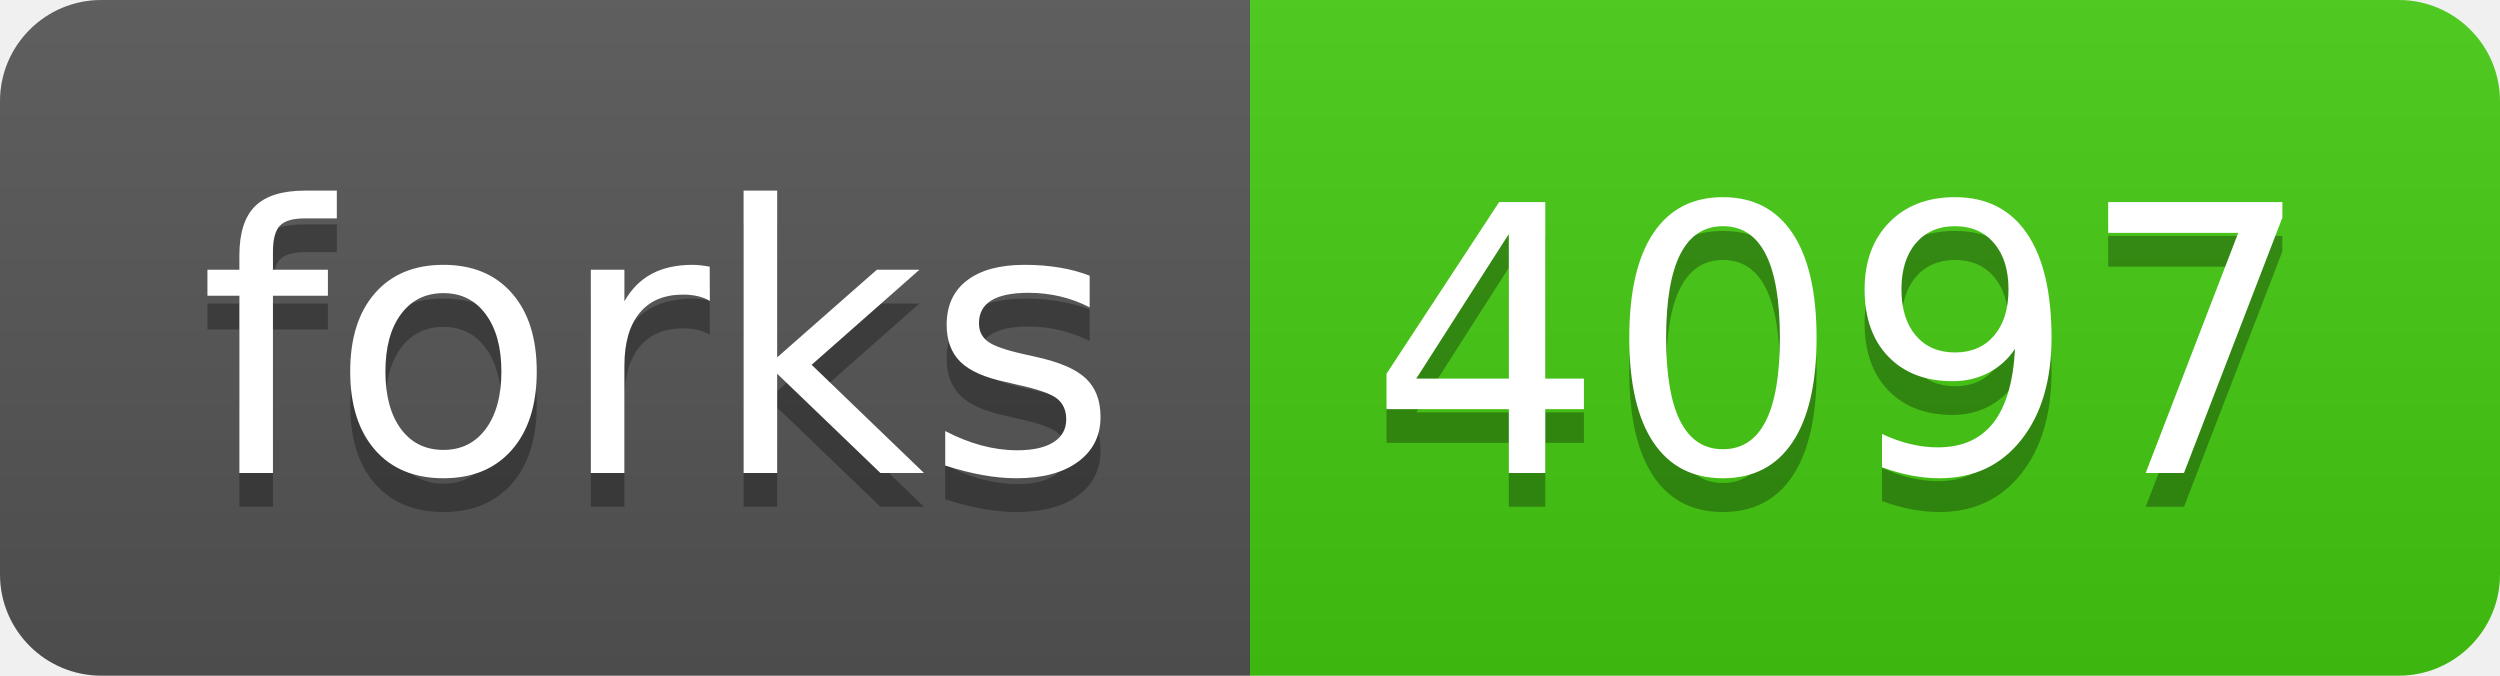
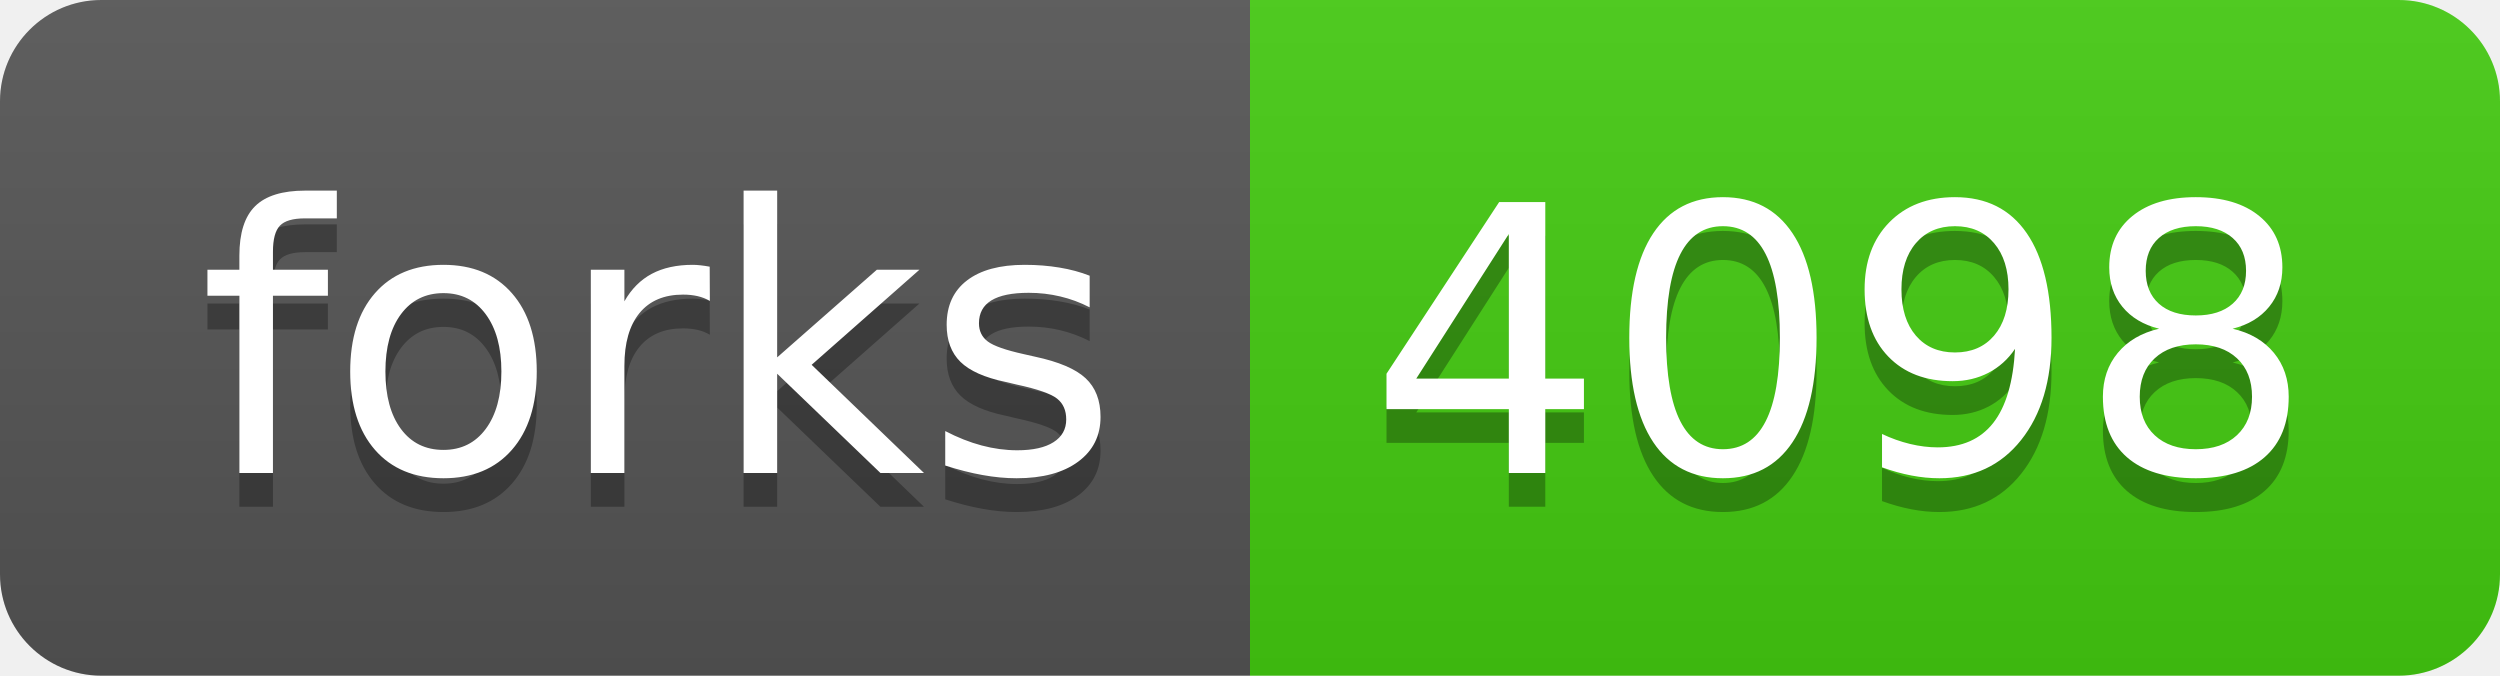
- <svg xmlns="http://www.w3.org/2000/svg" width="74" height="20" role="img" aria-label="forks: 4097">
+ <svg xmlns="http://www.w3.org/2000/svg" width="74" height="20" role="img" aria-label="forks: 4098">
  <linearGradient id="s" x2="0" y2="100%">
    <stop offset="0" stop-color="#bbb" stop-opacity=".1" />
    <stop offset="1" stop-opacity=".1" />
  </linearGradient>
  <clipPath id="r">
    <rect width="74" height="20" rx="3" fill="#fff" />
  </clipPath>
  <g clip-path="url(#r)">
    <rect width="37" height="20" fill="#555" />
    <rect x="37" width="37" height="20" fill="#4c1" />
    <rect width="74" height="20" fill="url(#s)" />
  </g>
  <g fill="#fff" text-anchor="middle" font-family="Verdana,Geneva,DejaVu Sans,sans-serif" text-rendering="geometricPrecision" font-size="110">
    <text aria-hidden="true" x="195" y="150" fill="#010101" fill-opacity=".3" transform="scale(.1)" textLength="270">forks</text>
    <text x="195" y="140" transform="scale(.1)" fill="#fff" textLength="270">forks</text>
-     <text aria-hidden="true" x="545" y="150" fill="#010101" fill-opacity=".3" transform="scale(.1)" textLength="270">4097</text>
-     <text x="545" y="140" transform="scale(.1)" fill="#fff" textLength="270">4097</text>
+     <text aria-hidden="true" x="545" y="150" fill="#010101" fill-opacity=".3" transform="scale(.1)" textLength="270">4098</text>
+     <text x="545" y="140" transform="scale(.1)" fill="#fff" textLength="270">4098</text>
  </g>
</svg>
